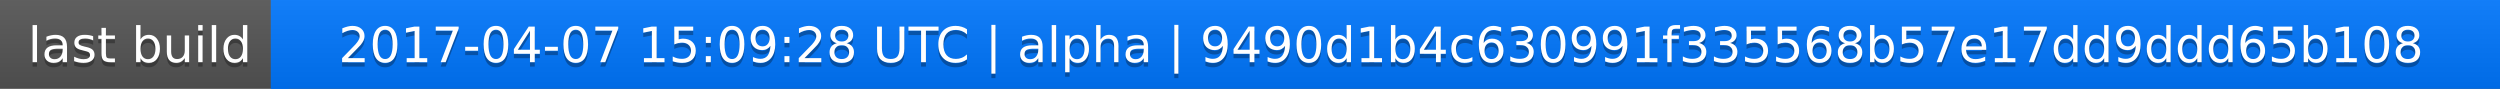
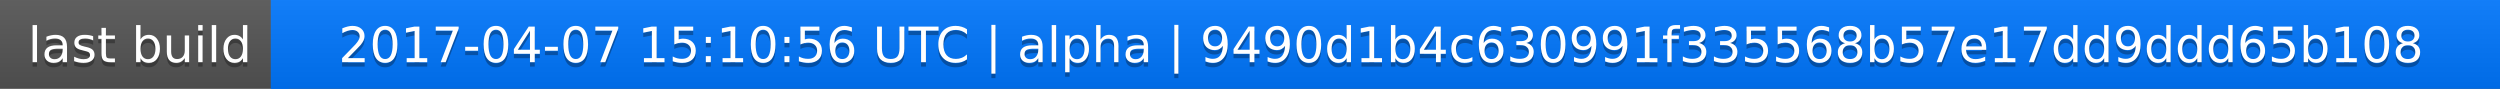
<svg xmlns="http://www.w3.org/2000/svg" width="563" height="20">
  <linearGradient id="a" x2="0" y2="100%">
    <stop offset="0" stop-color="#bbb" stop-opacity=".1" />
    <stop offset="1" stop-opacity=".1" />
  </linearGradient>
  <rect rx="0" width="563" height="20" fill="#555" />
  <rect rx="0" x="61" width="502" height="20" fill="#07f" />
  <path fill="#07f" d="M61 0h4v20h-4z" />
  <rect rx="0" width="563" height="20" fill="url(#a)" />
  <g fill="#fff" text-anchor="middle" font-family="DejaVu Sans,Verdana,Geneva,sans-serif" font-size="11">
    <text x="31.5" y="15" fill="#010101" fill-opacity=".3">last build</text>
    <text x="31.5" y="14">last build</text>
-     <text x="311" y="15" fill="#010101" fill-opacity=".3">2017-04-07 15:09:28 UTC | alpha | 9490d1b4c630991f335568b57e17dd9ddd65b108</text>
-     <text x="311" y="14">2017-04-07 15:09:28 UTC | alpha | 9490d1b4c630991f335568b57e17dd9ddd65b108</text>
+     <text x="311" y="15" fill="#010101" fill-opacity=".3">2017-04-07 15:10:56 UTC | alpha | 9490d1b4c630991f335568b57e17dd9ddd65b108</text>
+     <text x="311" y="14">2017-04-07 15:10:56 UTC | alpha | 9490d1b4c630991f335568b57e17dd9ddd65b108</text>
  </g>
</svg>
